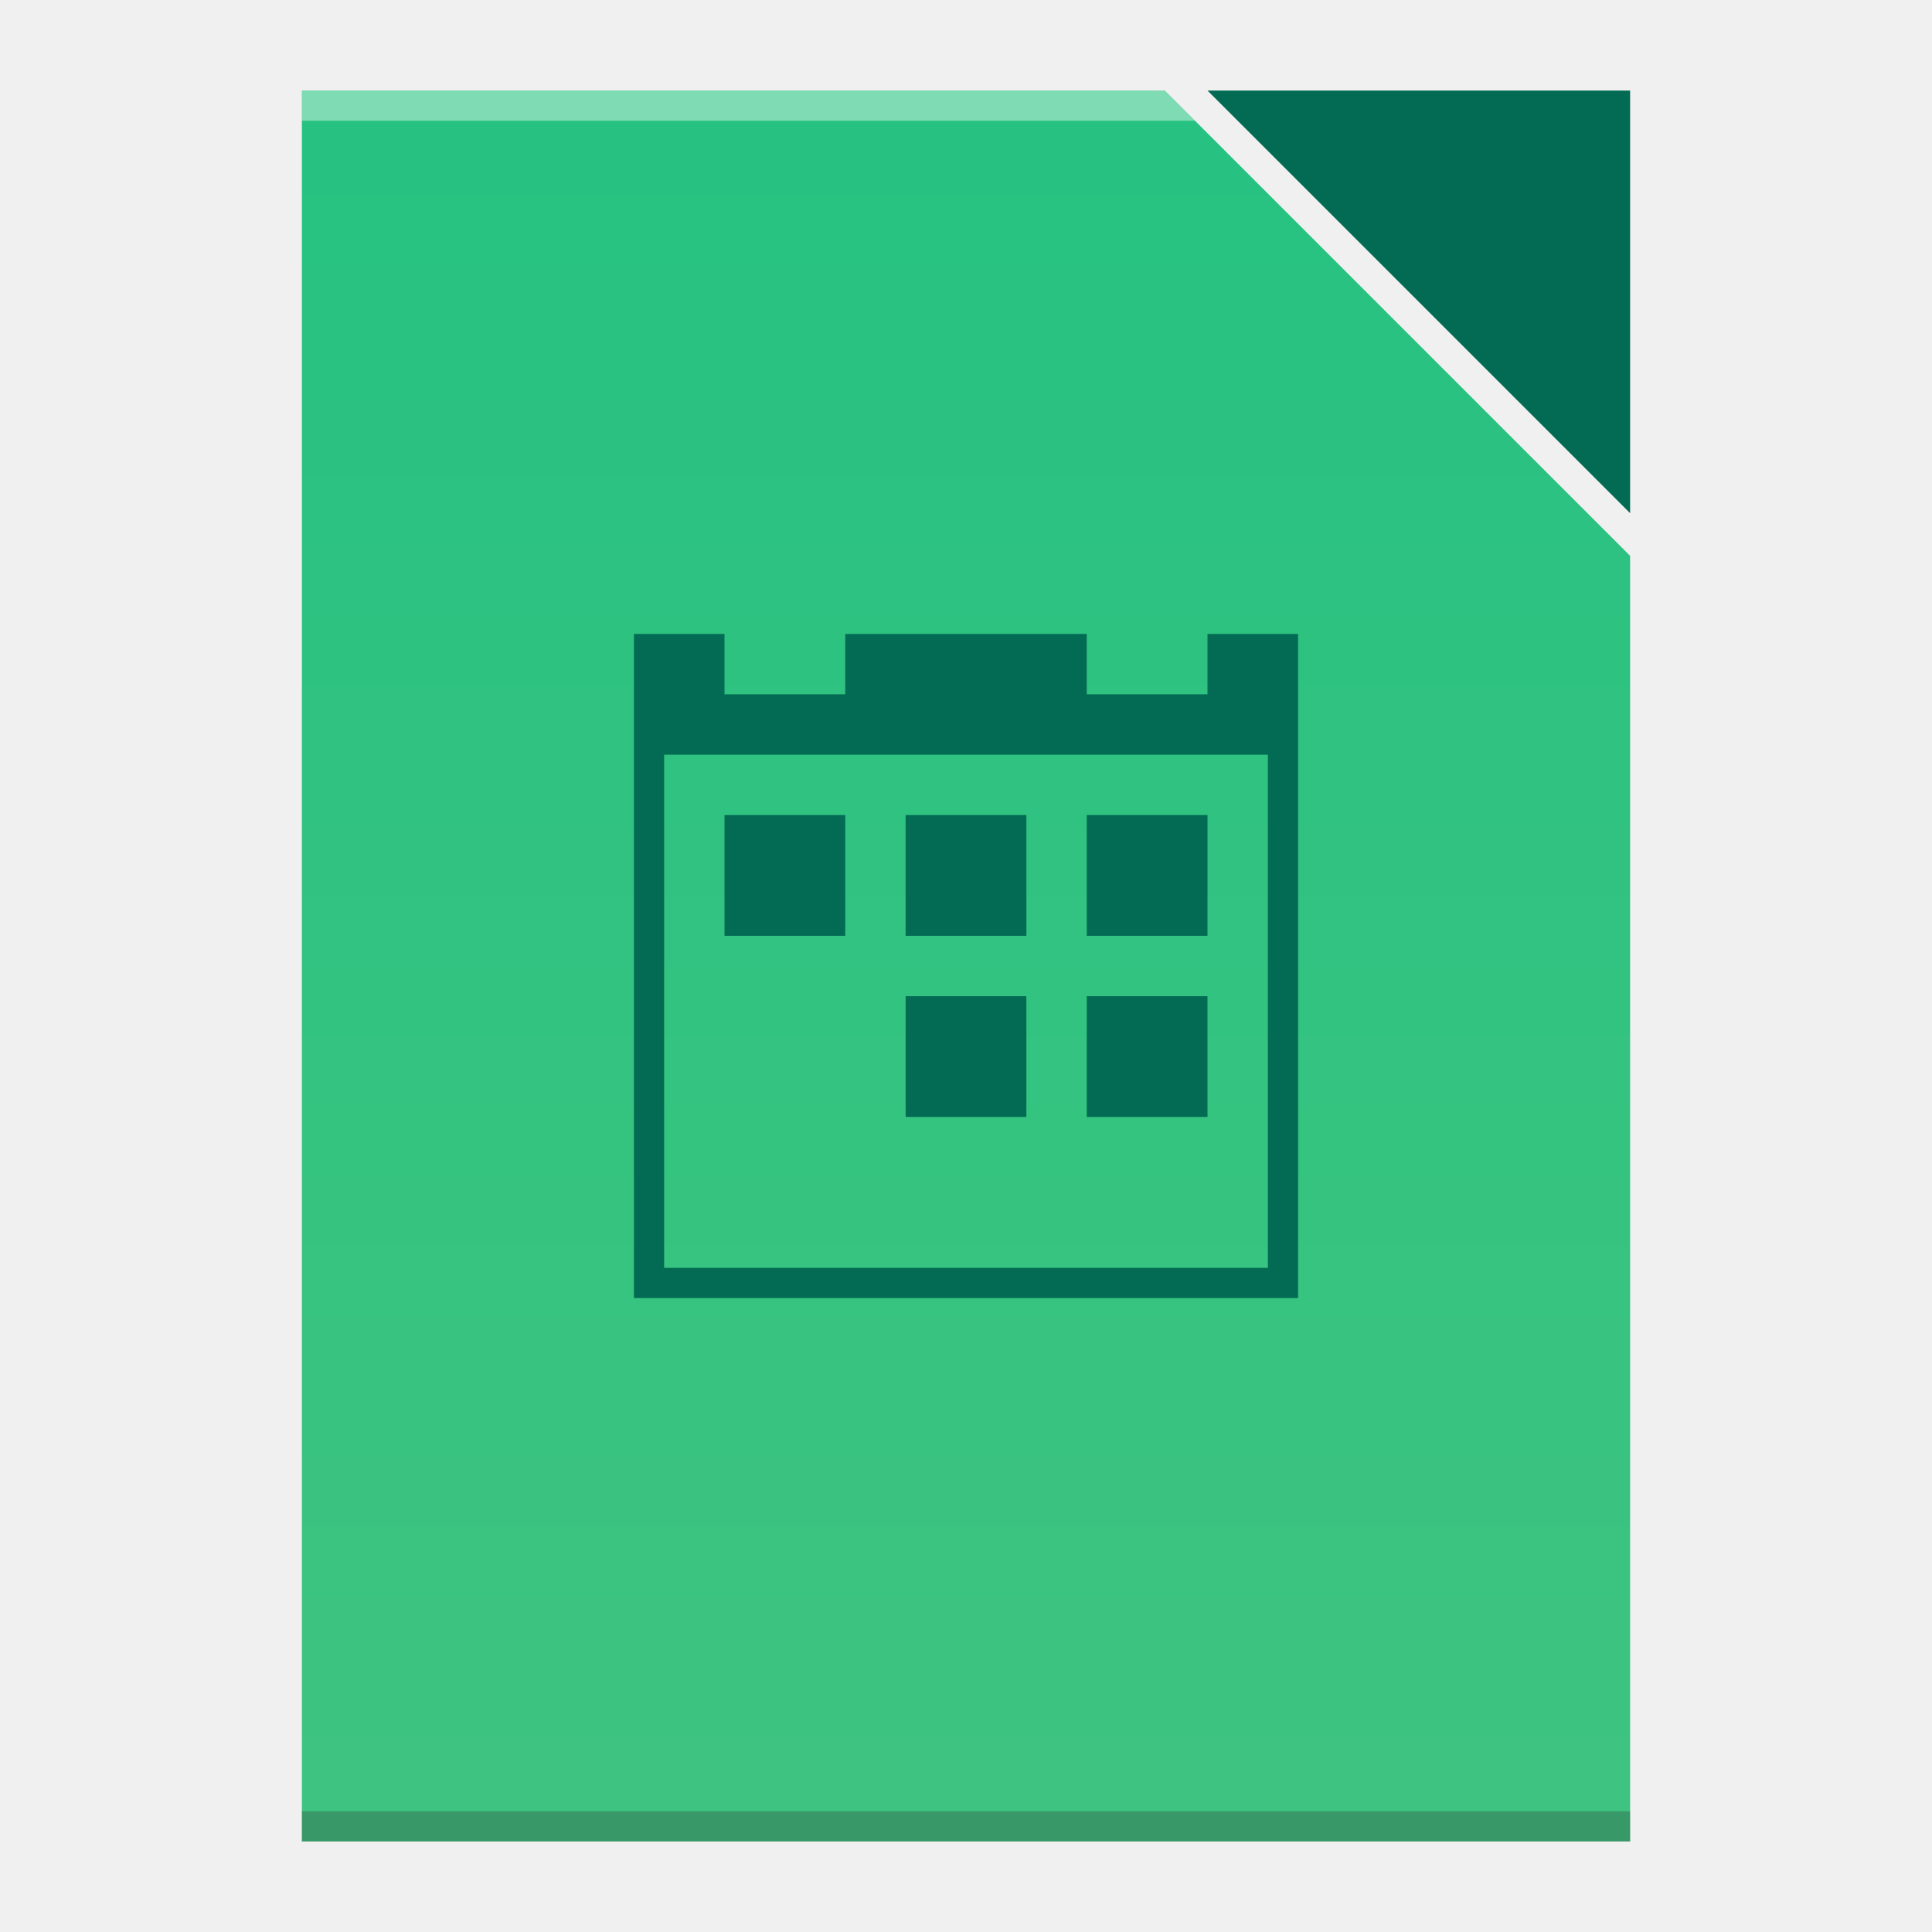
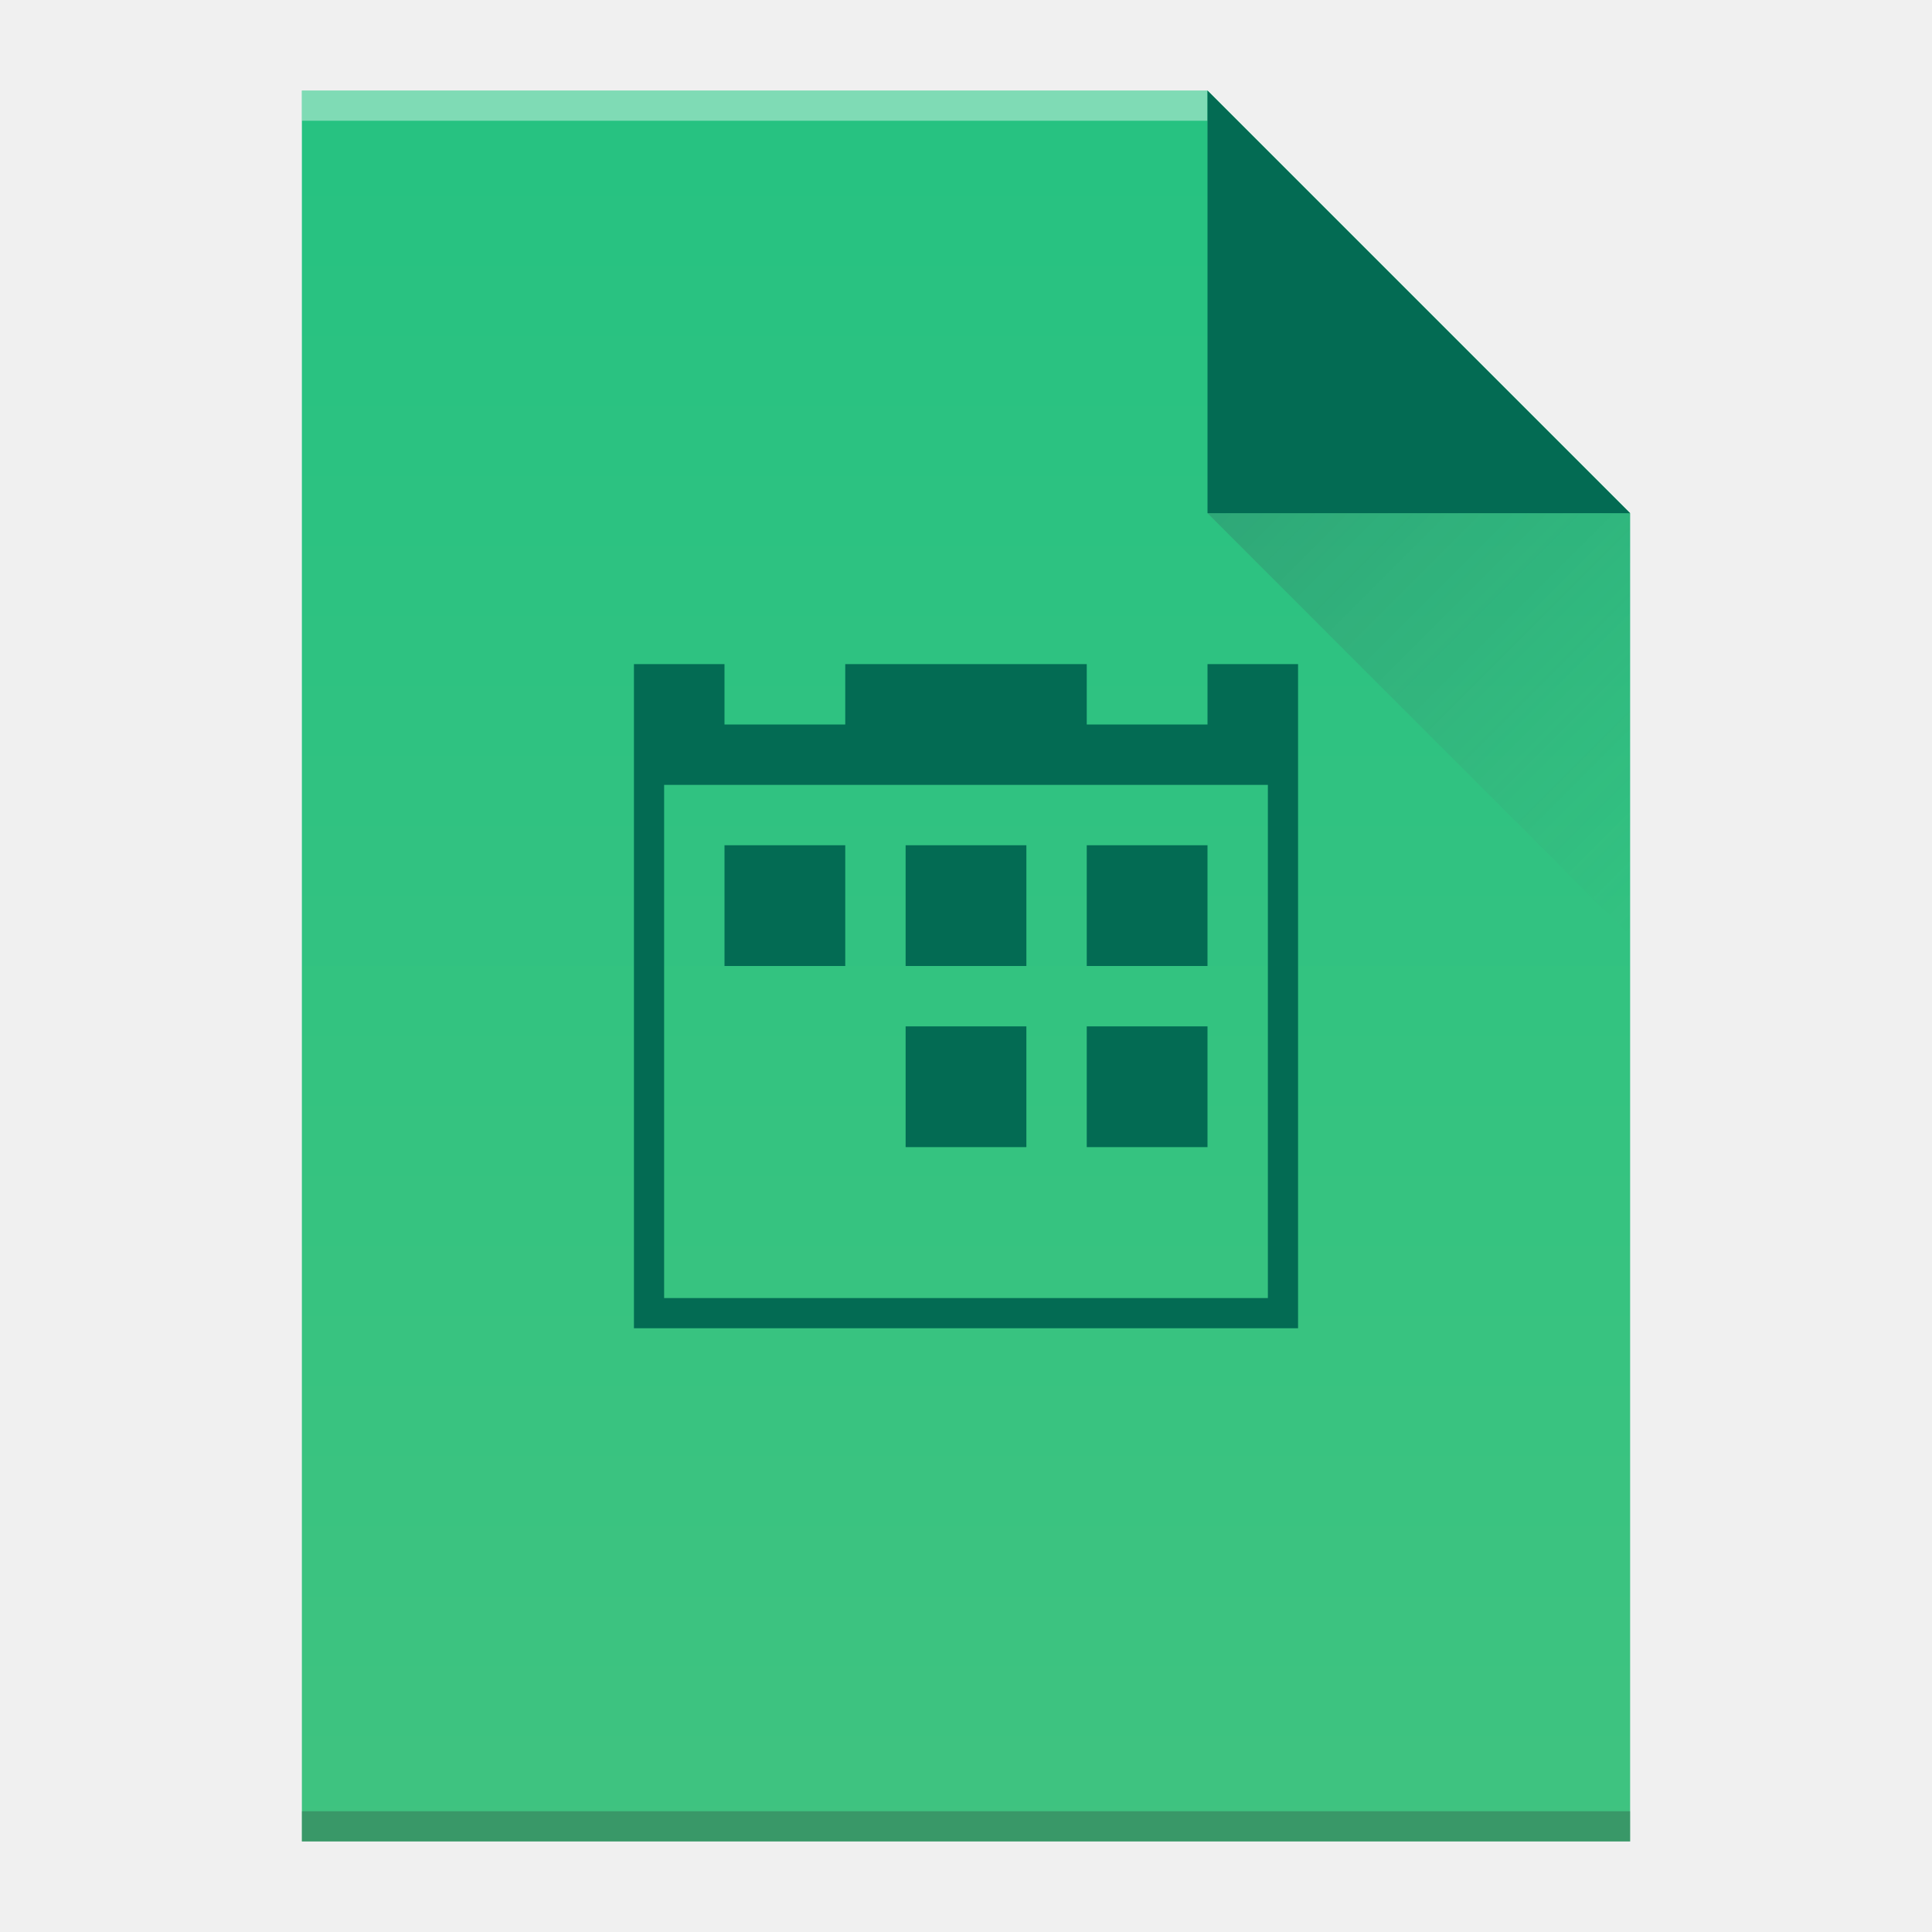
<svg xmlns="http://www.w3.org/2000/svg" xmlns:xlink="http://www.w3.org/1999/xlink" width="64" version="1.1" viewBox="0 0 64 64" height="64" id="svg2">
  <defs id="defs4">
    <linearGradient id="linearGradient4351">
      <stop style="stop-color:#036b53" id="stop4353" />
      <stop offset="1" style="stop-color:#036b53" id="stop4355" />
    </linearGradient>
-     <linearGradient id="linearGradient4300-9">
-       <stop style="stop-color:#26c281" id="stop4302-0" />
-       <stop offset="1" style="stop-color:#3fc380" id="stop4304-3" />
+     <linearGradient xlink:href="#linearGradient4300" id="linearGradient4306-5" y1="61" y2="3" x2="0" gradientUnits="userSpaceOnUse" gradientTransform="matrix(1,0,0,-1,0,64)" />
+     <linearGradient id="linearGradient4300">
+       <stop style="stop-color:#26c281" id="stop4302" />
+       <stop offset="1" style="stop-color:#3fc380" id="stop4304" />
    </linearGradient>
-     <linearGradient xlink:href="#linearGradient4300-9" id="linearGradient4306-3" y1="61" y2="3" x2="0" gradientUnits="userSpaceOnUse" gradientTransform="matrix(1,0,0,-1,0,64)" />
+     <linearGradient xlink:href="#linearGradient4351" id="linearGradient4357-8" y1="61" y2="47" x2="0" gradientUnits="userSpaceOnUse" gradientTransform="matrix(1,0,0,-1,0,64)" />
+     <linearGradient xlink:href="#linearGradient4410" id="linearGradient4427-5" y1="17" x1="40" y2="31" x2="54" gradientUnits="userSpaceOnUse" />
+     <linearGradient id="linearGradient4410">
+       <stop style="stop-color:#383e51" id="stop4412" />
+       <stop offset="1" style="stop-color:#655c6f;stop-opacity:0" id="stop4414" />
+     </linearGradient>
  </defs>
-   <path style="fill:url(#linearGradient4306-3);fill-opacity:1.0" d="m 10,3 0,58 30,0 14,0 L 54,47 54,18.414 38.586,3 10,3 Z" id="rect3500-6" />
-   <rect width="44" x="10" y="60" height="1" style="fill:#2e3132;fill-opacity:0.294" id="rect4169-7" />
-   <path style="fill:#ffffff;fill-opacity:0.41" d="m 10,3 0,1 29.586,0 -1,-1 L 10,3 Z" id="rect4236-5" />
-   <path style="fill:#036b53;fill-opacity:1;fill-rule:evenodd" id="path4314-3" d="M 40,3 54,17 54,3 Z" />
-   <rect width="0" x="-53.833" y="22.833" height="20.167" style="fill:#5e6b78" id="rect4035" />
-   <rect width="0" x="137.642" y="24" height="22" style="fill:#ffffff" id="rect4035-75" />
-   <rect width="0" x="137" y="22" height="22" style="fill:#ffffff" id="rect4035-4" />
-   <rect width="0" x="133.928" y="21.772" height="22.228" style="fill:#fbd2bf" id="rect4035-3" />
-   <rect width="0" x="137" y="22" height="22" style="fill:#fbd2bf" id="rect4035-1" />
-   <rect width="0" x="177" y="22" height="22" style="fill:#fbfbfb" id="rect4035-2" />
-   <rect width="0" x="137" y="22" height="22" style="fill:#fbfbfb" id="rect4035-8" />
-   <rect width="0" x="-22.358" y="24" height="22" style="fill:#ffffff" id="rect4035-7" />
-   <rect width="0" x="-23" y="22" height="22" style="fill:#ffffff" id="rect4035-4-5" />
-   <rect width="0" x="-26.072" y="21.772" height="22.228" style="fill:#fbd2bf" id="rect4035-3-3" />
-   <rect width="0" x="-23" y="22" height="22" style="fill:#fbd2bf" id="rect4035-1-5" />
-   <rect width="0" x="57.642" y="-44" height="22" style="fill:#ffffff" id="rect4035-5" transform="scale(1,-1)" />
-   <rect width="0" x="57" y="-46" height="22" style="fill:#ffffff" id="rect4035-4-6" transform="scale(1,-1)" />
-   <rect width="0" x="53.928" y="-46.228" height="22.228" style="fill:#fbd2bf" id="rect4035-3-2" transform="scale(1,-1)" />
-   <rect width="0" x="57" y="-46" height="22" style="fill:#fbd2bf" id="rect4035-1-9" transform="scale(1,-1)" />
-   <path style="fill:#036b53" id="rect4089" d="m 21,21 0,22 22,0 0,-22 -3,0 0,2 -4,0 0,-2 -8,0 0,2 -4,0 0,-2 z m 1,4 20,0 0,17 -20,0 z m 2,2 0,4 4,0 0,-4 z m 6,0 0,4 4,0 0,-4 z m 6,0 0,4 4,0 0,-4 z m -6,6 0,4 4,0 0,-4 z m 6,0 0,4 4,0 0,-4 z" />
+   <path style="fill:url(#linearGradient4306-5)" id="rect3500-9" d="m 10,61 0,-58 30,0 14,14 0,30 0,14 -14,0 -30,0 z" />
+   <rect width="30" x="10" y="-4" height="1" style="fill:#ffffff;fill-opacity:0.412" id="rect4169-2" transform="scale(1,-1)" />
+   <rect width="44" x="10" y="-61" height="1" style="fill:#2e3132;fill-opacity:0.294" id="rect4236-8" transform="scale(1,-1)" />
+   <path style="fill:url(#linearGradient4357-8);fill-rule:evenodd" id="path4314-9" d="M 54,17 40,3 40,17 Z" />
+   <path style="opacity:0.2;fill:url(#linearGradient4427-5);fill-rule:evenodd" id="path4320-7" d="M 40,17 54,31 54,17 Z" />
+   <path style="fill:#036b53" id="rect4089" d="m 21,22 0,22 22,0 0,-22 -3,0 0,2 -4,0 0,-2 -8,0 0,2 -4,0 0,-2 z m 1,4 20,0 0,17 -20,0 z m 2,2 0,4 4,0 0,-4 z m 6,0 0,4 4,0 0,-4 z m 6,0 0,4 4,0 0,-4 z m -6,6 0,4 4,0 0,-4 z m 6,0 0,4 4,0 0,-4 z" />
</svg>
